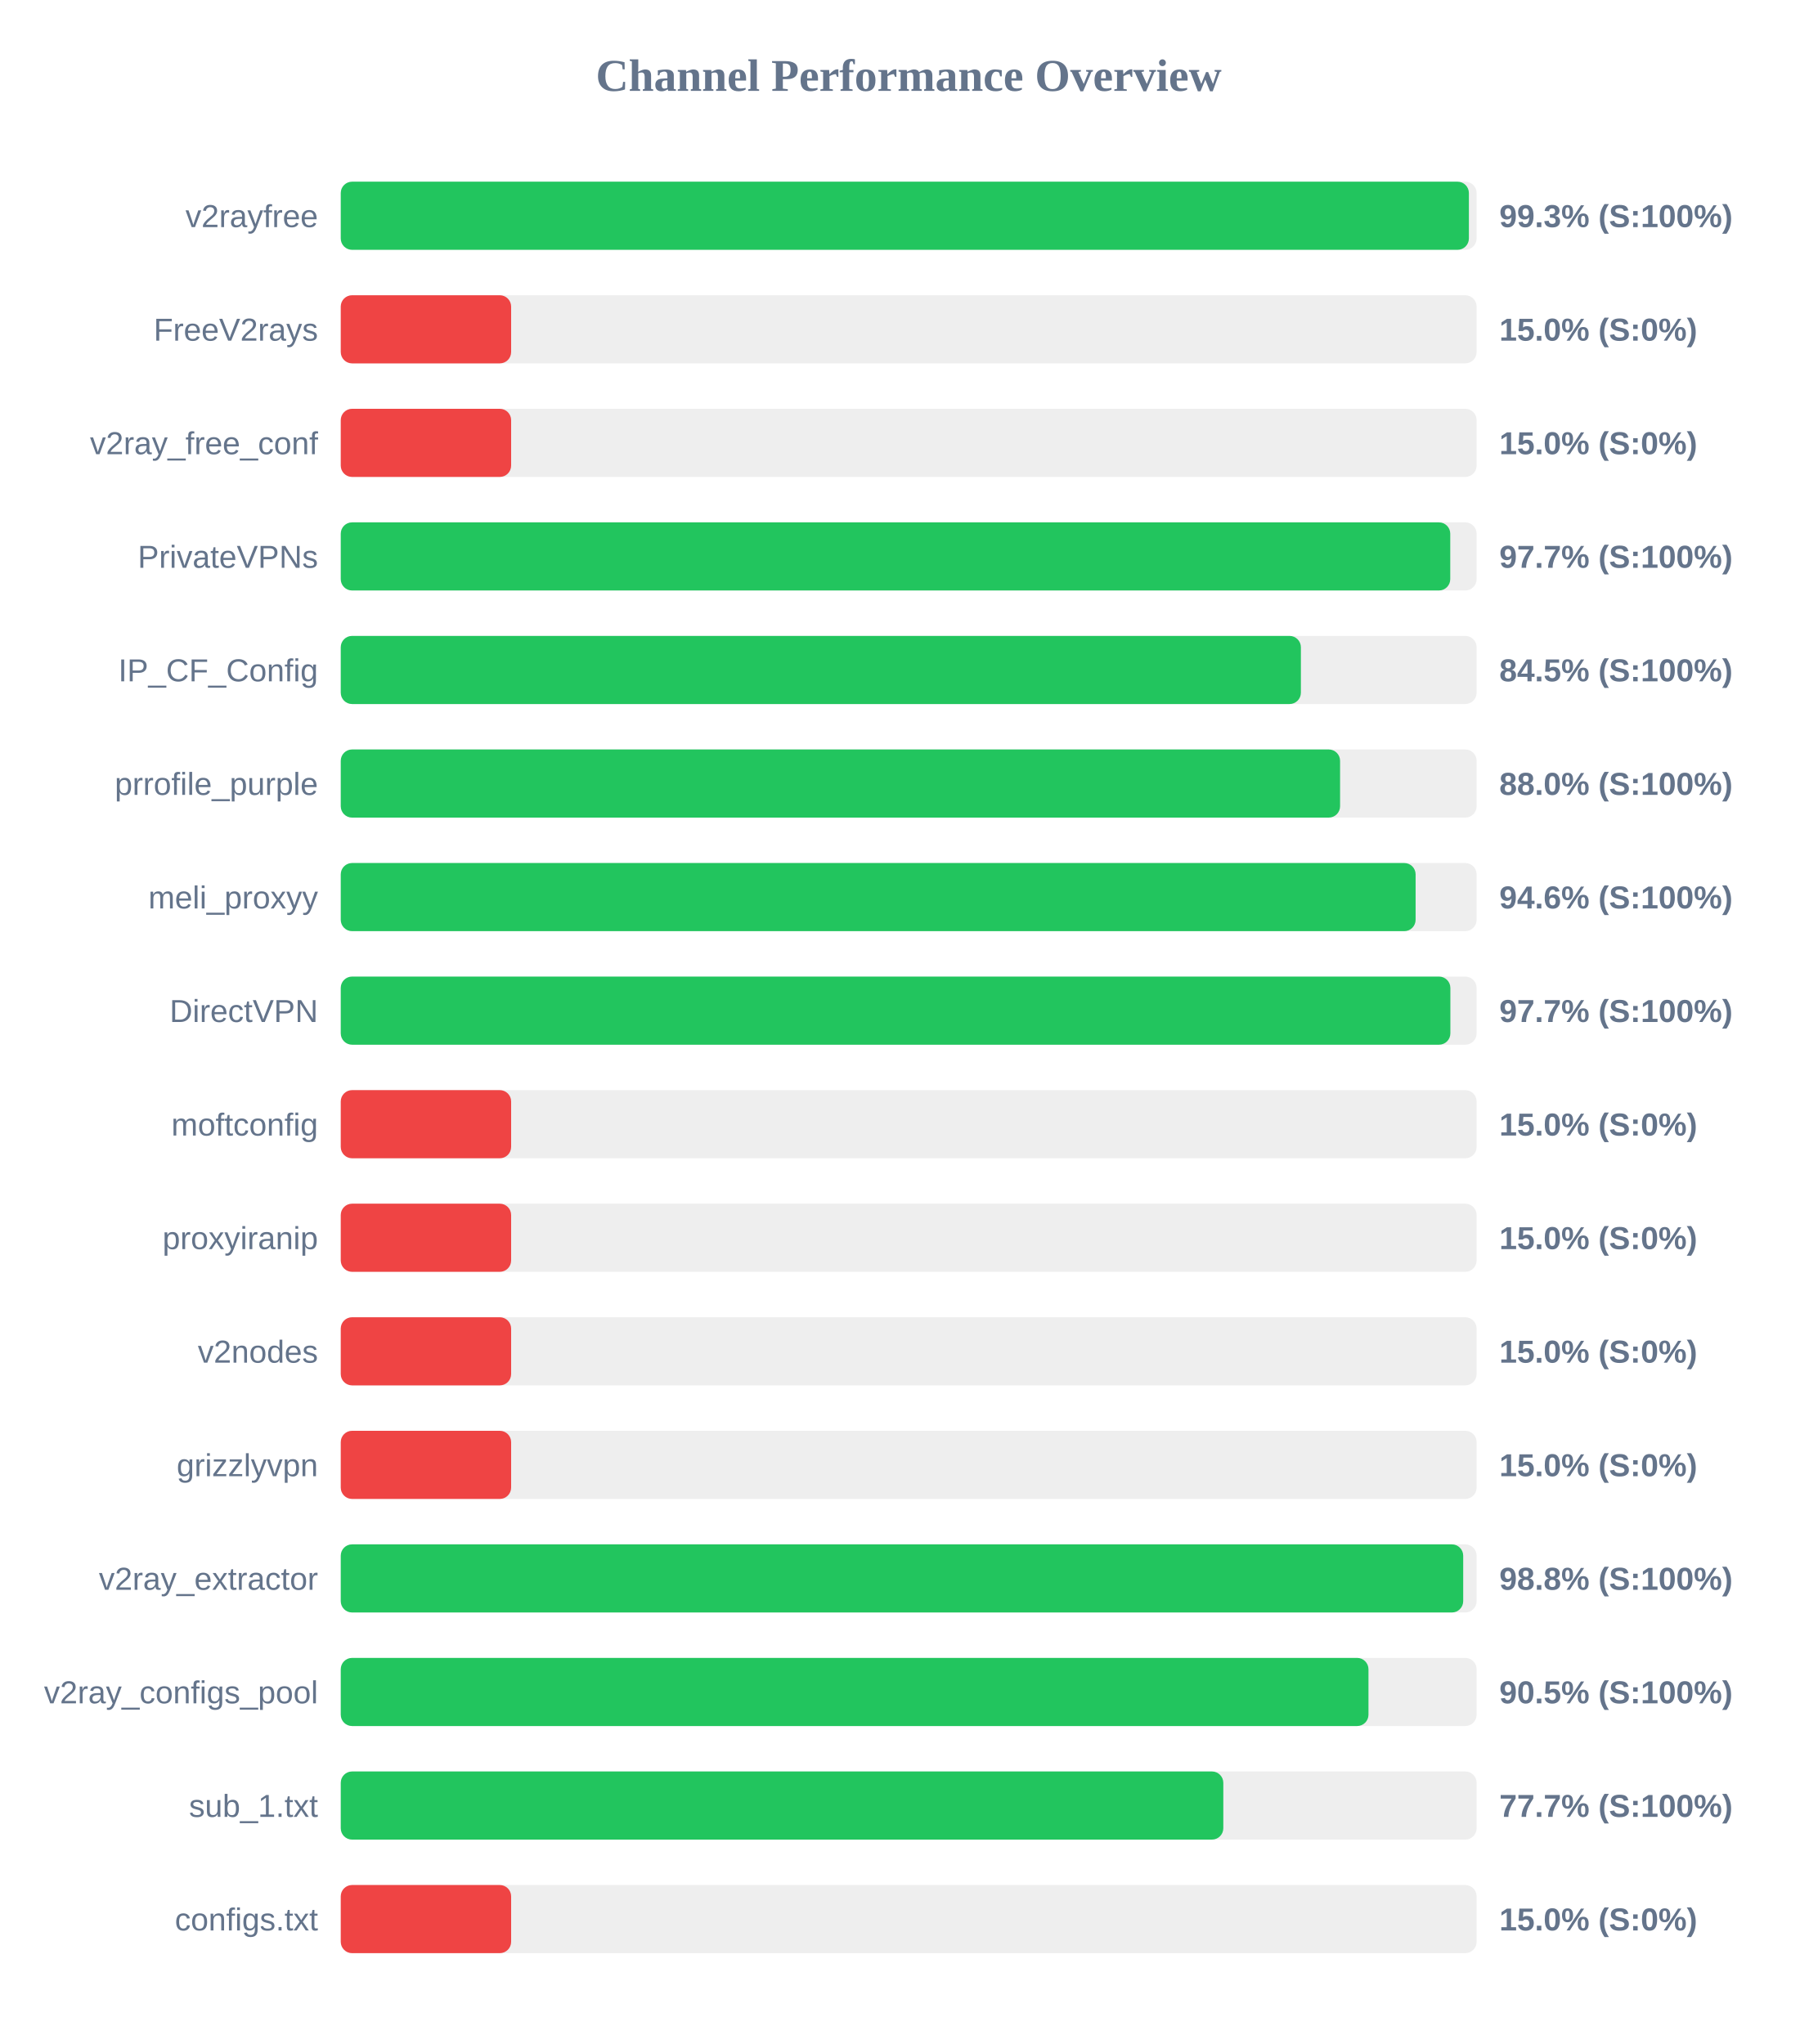
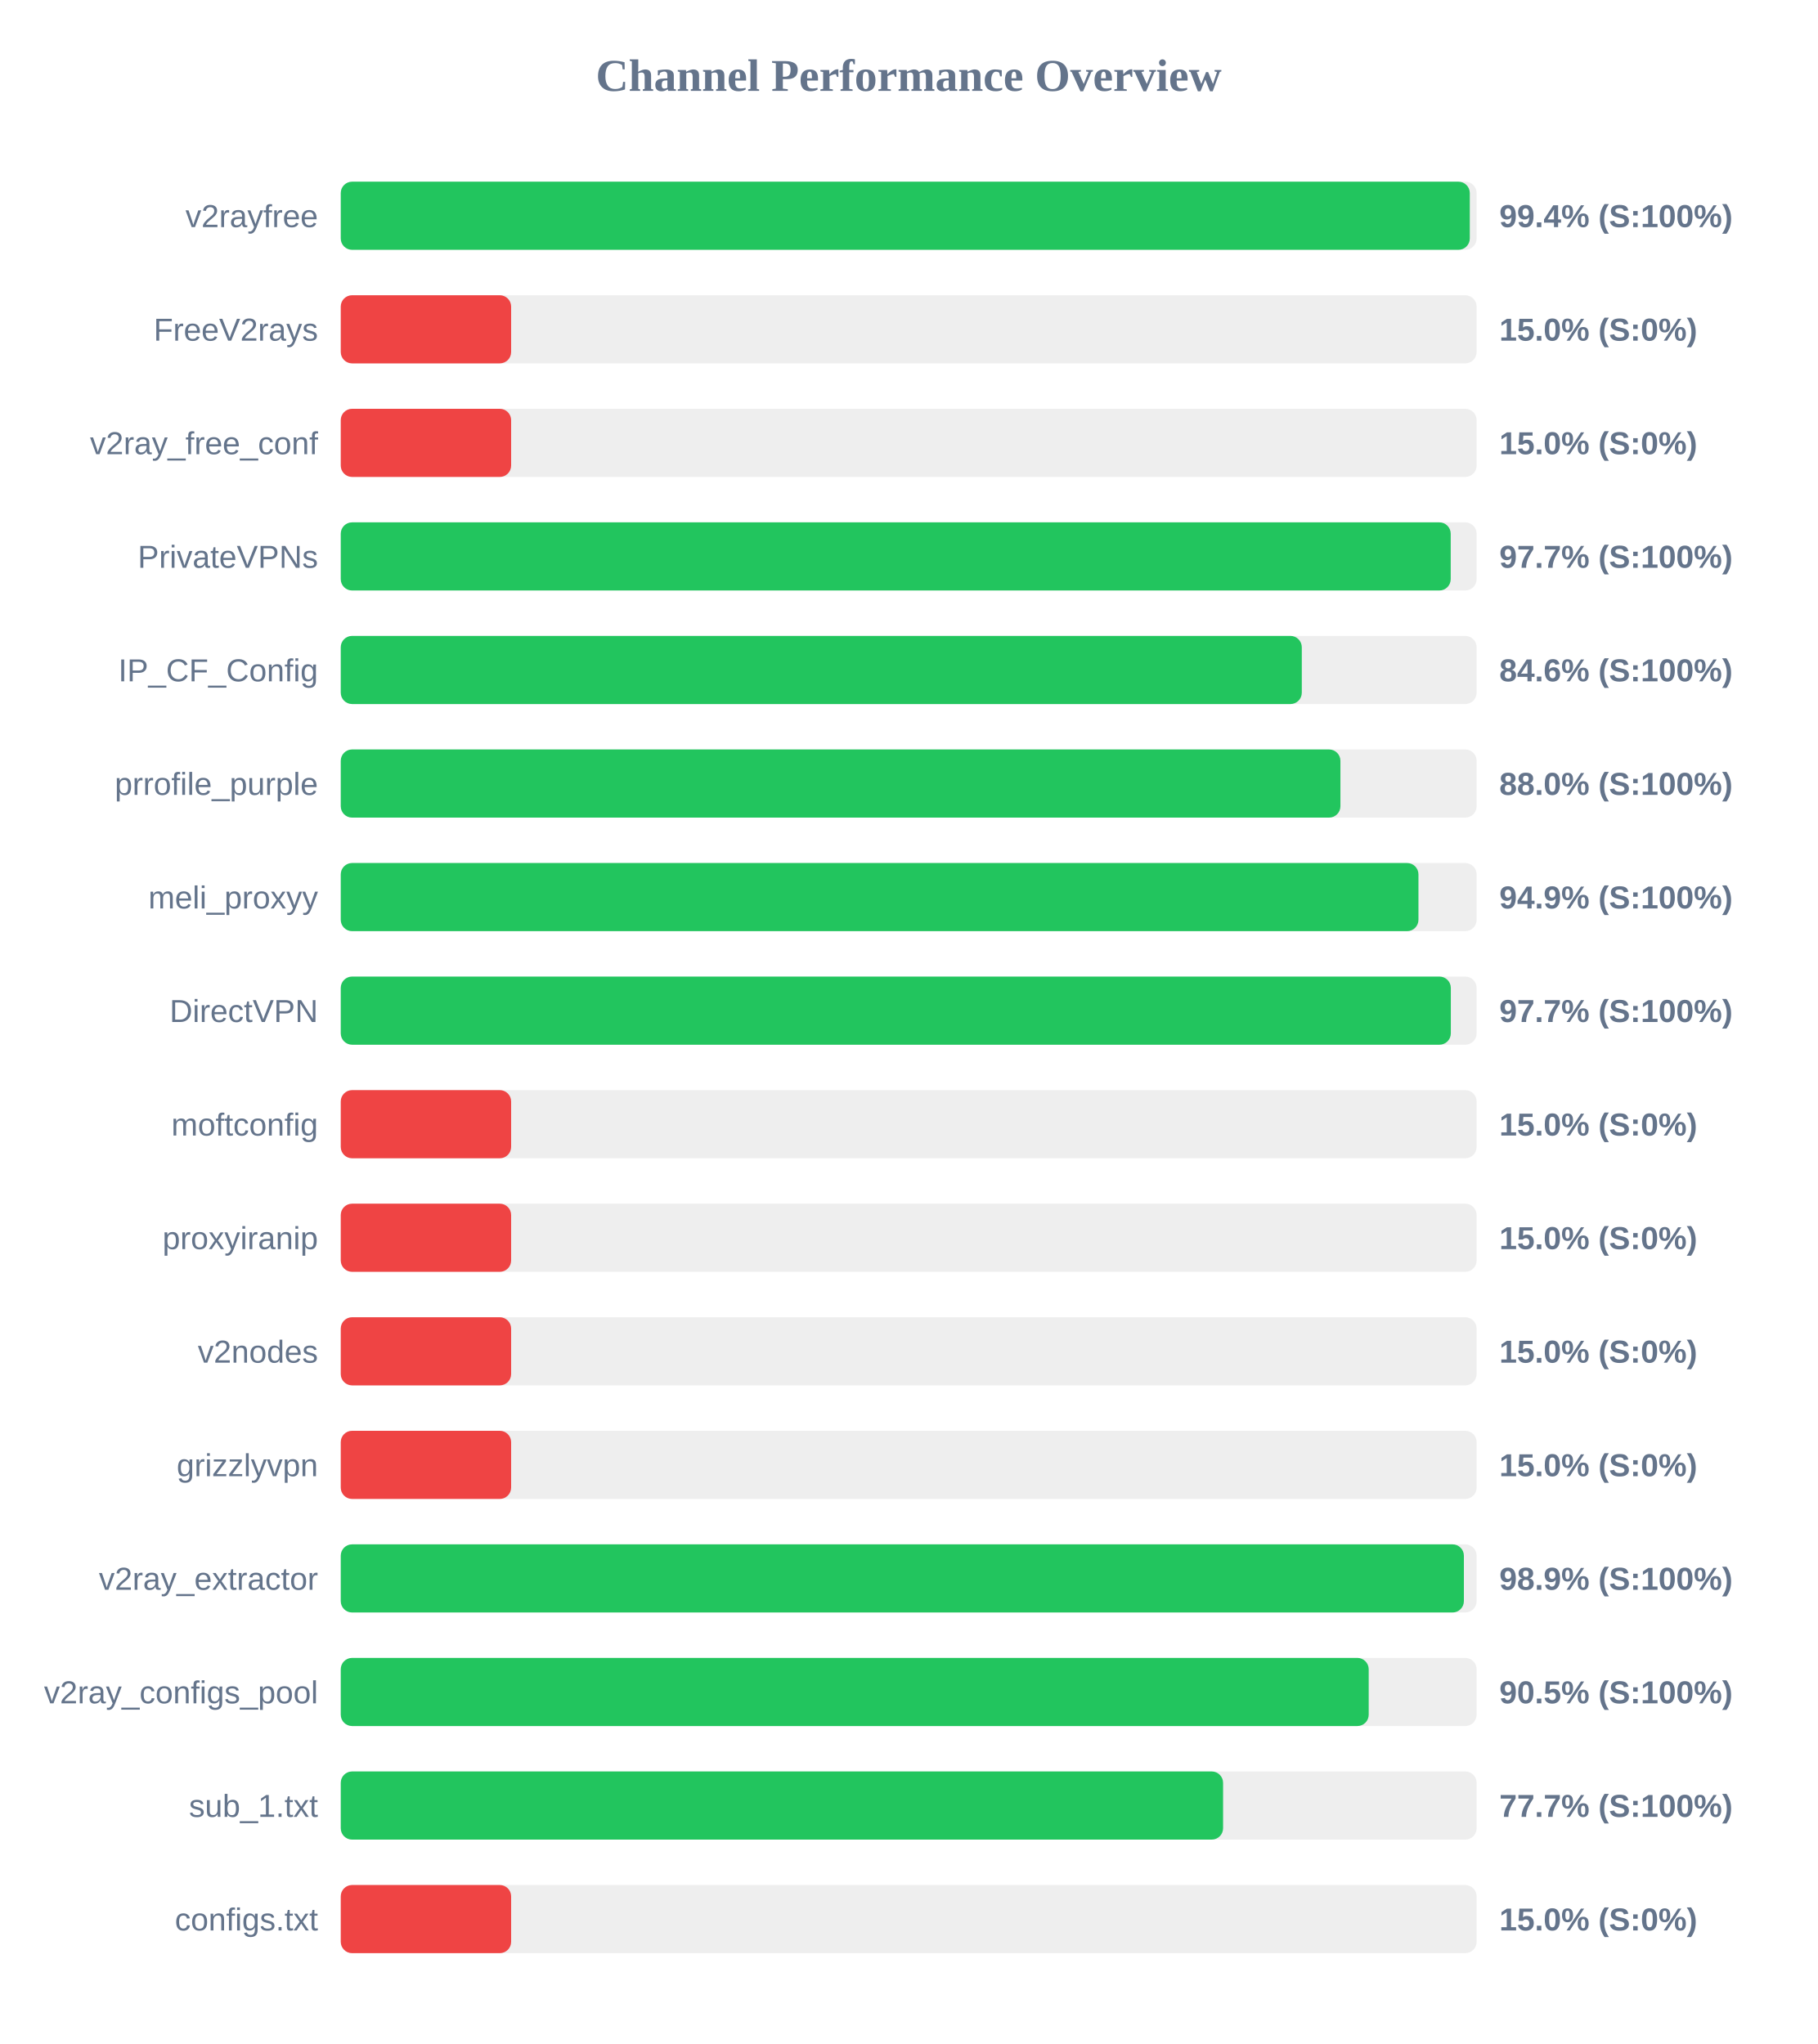
<svg xmlns="http://www.w3.org/2000/svg" width="800" height="900" version="1.1">
  <style>
        .row { font: 14px Arial; fill: #64748b; }
        .score { font: bold 14px Arial; fill: #64748b; }
    </style>
  <text x="400" y="40" text-anchor="middle" font-size="20px" font-weight="bold" fill="#64748b">Channel Performance Overview</text>
  <rect x="150" y="80" width="500" height="30" fill="#eee" rx="5" />
-   <rect x="150" y="80" width="496.6" height="30" fill="#22c55e" rx="5" />
+   <rect x="150" y="80" width="497.0" height="30" fill="#22c55e" rx="5" />
  <text x="140" y="100" text-anchor="end" class="row">v2rayfree</text>
-   <text x="660" y="100" text-anchor="start" class="score">99.3% (S:100%)</text>
+   <text x="660" y="100" text-anchor="start" class="score">99.4% (S:100%)</text>
  <rect x="150" y="130" width="500" height="30" fill="#eee" rx="5" />
  <rect x="150" y="130" width="75.0" height="30" fill="#ef4444" rx="5" />
  <text x="140" y="150" text-anchor="end" class="row">FreeV2rays</text>
  <text x="660" y="150" text-anchor="start" class="score">15.0% (S:0%)</text>
  <rect x="150" y="180" width="500" height="30" fill="#eee" rx="5" />
  <rect x="150" y="180" width="75.0" height="30" fill="#ef4444" rx="5" />
  <text x="140" y="200" text-anchor="end" class="row">v2ray_free_conf</text>
  <text x="660" y="200" text-anchor="start" class="score">15.0% (S:0%)</text>
  <rect x="150" y="230" width="500" height="30" fill="#eee" rx="5" />
-   <rect x="150" y="230" width="488.4" height="30" fill="#22c55e" rx="5" />
+   <rect x="150" y="230" width="488.6" height="30" fill="#22c55e" rx="5" />
  <text x="140" y="250" text-anchor="end" class="row">PrivateVPNs</text>
  <text x="660" y="250" text-anchor="start" class="score">97.7% (S:100%)</text>
  <rect x="150" y="280" width="500" height="30" fill="#eee" rx="5" />
-   <rect x="150" y="280" width="422.65" height="30" fill="#22c55e" rx="5" />
+   <rect x="150" y="280" width="423.05" height="30" fill="#22c55e" rx="5" />
  <text x="140" y="300" text-anchor="end" class="row">IP_CF_Config</text>
-   <text x="660" y="300" text-anchor="start" class="score">84.5% (S:100%)</text>
+   <text x="660" y="300" text-anchor="start" class="score">84.6% (S:100%)</text>
  <rect x="150" y="330" width="500" height="30" fill="#eee" rx="5" />
-   <rect x="150" y="330" width="439.9" height="30" fill="#22c55e" rx="5" />
+   <rect x="150" y="330" width="440.05" height="30" fill="#22c55e" rx="5" />
  <text x="140" y="350" text-anchor="end" class="row">prrofile_purple</text>
  <text x="660" y="350" text-anchor="start" class="score">88.0% (S:100%)</text>
  <rect x="150" y="380" width="500" height="30" fill="#eee" rx="5" />
-   <rect x="150" y="380" width="473.15" height="30" fill="#22c55e" rx="5" />
+   <rect x="150" y="380" width="474.4" height="30" fill="#22c55e" rx="5" />
  <text x="140" y="400" text-anchor="end" class="row">meli_proxyy</text>
-   <text x="660" y="400" text-anchor="start" class="score">94.6% (S:100%)</text>
+   <text x="660" y="400" text-anchor="start" class="score">94.9% (S:100%)</text>
  <rect x="150" y="430" width="500" height="30" fill="#eee" rx="5" />
-   <rect x="150" y="430" width="488.45" height="30" fill="#22c55e" rx="5" />
+   <rect x="150" y="430" width="488.65" height="30" fill="#22c55e" rx="5" />
  <text x="140" y="450" text-anchor="end" class="row">DirectVPN</text>
  <text x="660" y="450" text-anchor="start" class="score">97.7% (S:100%)</text>
  <rect x="150" y="480" width="500" height="30" fill="#eee" rx="5" />
  <rect x="150" y="480" width="75.0" height="30" fill="#ef4444" rx="5" />
  <text x="140" y="500" text-anchor="end" class="row">moftconfig</text>
  <text x="660" y="500" text-anchor="start" class="score">15.0% (S:0%)</text>
  <rect x="150" y="530" width="500" height="30" fill="#eee" rx="5" />
  <rect x="150" y="530" width="75.0" height="30" fill="#ef4444" rx="5" />
  <text x="140" y="550" text-anchor="end" class="row">proxyiranip</text>
  <text x="660" y="550" text-anchor="start" class="score">15.0% (S:0%)</text>
  <rect x="150" y="580" width="500" height="30" fill="#eee" rx="5" />
  <rect x="150" y="580" width="75.0" height="30" fill="#ef4444" rx="5" />
  <text x="140" y="600" text-anchor="end" class="row">v2nodes</text>
  <text x="660" y="600" text-anchor="start" class="score">15.0% (S:0%)</text>
  <rect x="150" y="630" width="500" height="30" fill="#eee" rx="5" />
  <rect x="150" y="630" width="75.0" height="30" fill="#ef4444" rx="5" />
  <text x="140" y="650" text-anchor="end" class="row">grizzlyvpn</text>
  <text x="660" y="650" text-anchor="start" class="score">15.0% (S:0%)</text>
  <rect x="150" y="680" width="500" height="30" fill="#eee" rx="5" />
-   <rect x="150" y="680" width="494.1" height="30" fill="#22c55e" rx="5" />
+   <rect x="150" y="680" width="494.4" height="30" fill="#22c55e" rx="5" />
  <text x="140" y="700" text-anchor="end" class="row">v2ray_extractor</text>
-   <text x="660" y="700" text-anchor="start" class="score">98.8% (S:100%)</text>
+   <text x="660" y="700" text-anchor="start" class="score">98.9% (S:100%)</text>
  <rect x="150" y="730" width="500" height="30" fill="#eee" rx="5" />
-   <rect x="150" y="730" width="452.4" height="30" fill="#22c55e" rx="5" />
+   <rect x="150" y="730" width="452.5" height="30" fill="#22c55e" rx="5" />
  <text x="140" y="750" text-anchor="end" class="row">v2ray_configs_pool</text>
  <text x="660" y="750" text-anchor="start" class="score">90.5% (S:100%)</text>
  <rect x="150" y="780" width="500" height="30" fill="#eee" rx="5" />
-   <rect x="150" y="780" width="388.5" height="30" fill="#22c55e" rx="5" />
+   <rect x="150" y="780" width="388.4" height="30" fill="#22c55e" rx="5" />
  <text x="140" y="800" text-anchor="end" class="row">sub_1.txt</text>
  <text x="660" y="800" text-anchor="start" class="score">77.7% (S:100%)</text>
  <rect x="150" y="830" width="500" height="30" fill="#eee" rx="5" />
  <rect x="150" y="830" width="75.0" height="30" fill="#ef4444" rx="5" />
  <text x="140" y="850" text-anchor="end" class="row">configs.txt</text>
  <text x="660" y="850" text-anchor="start" class="score">15.0% (S:0%)</text>
</svg>
